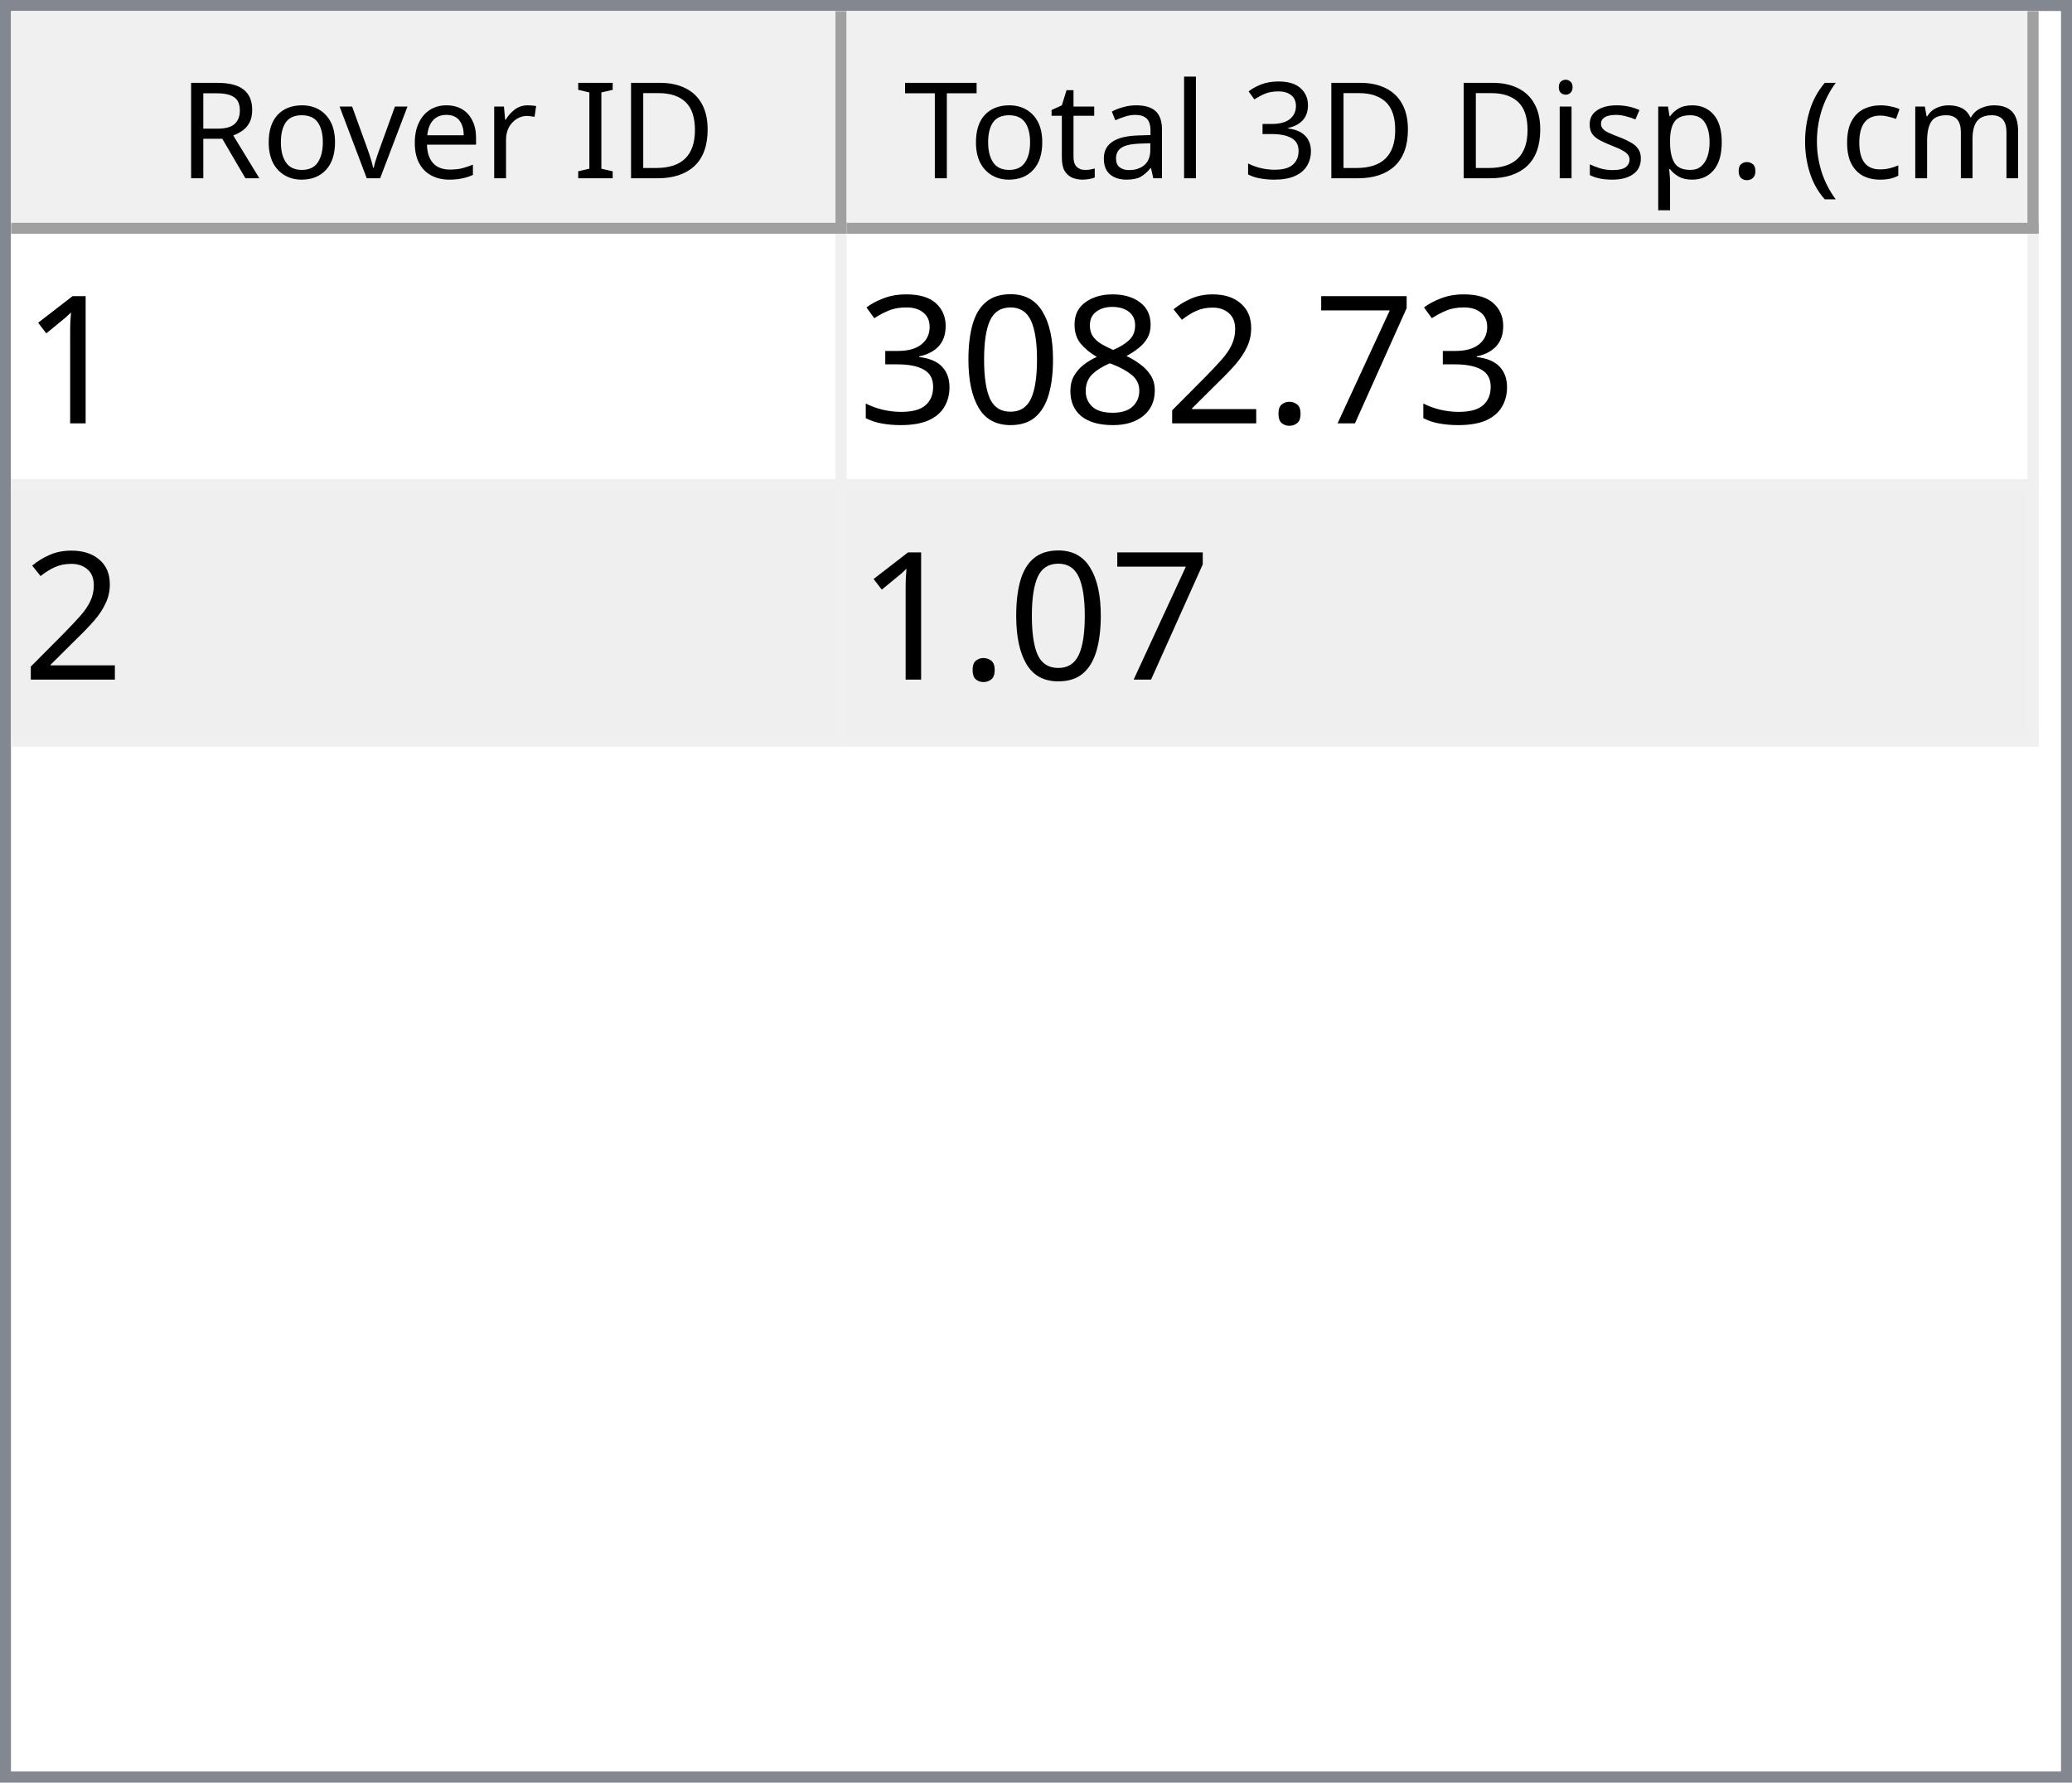
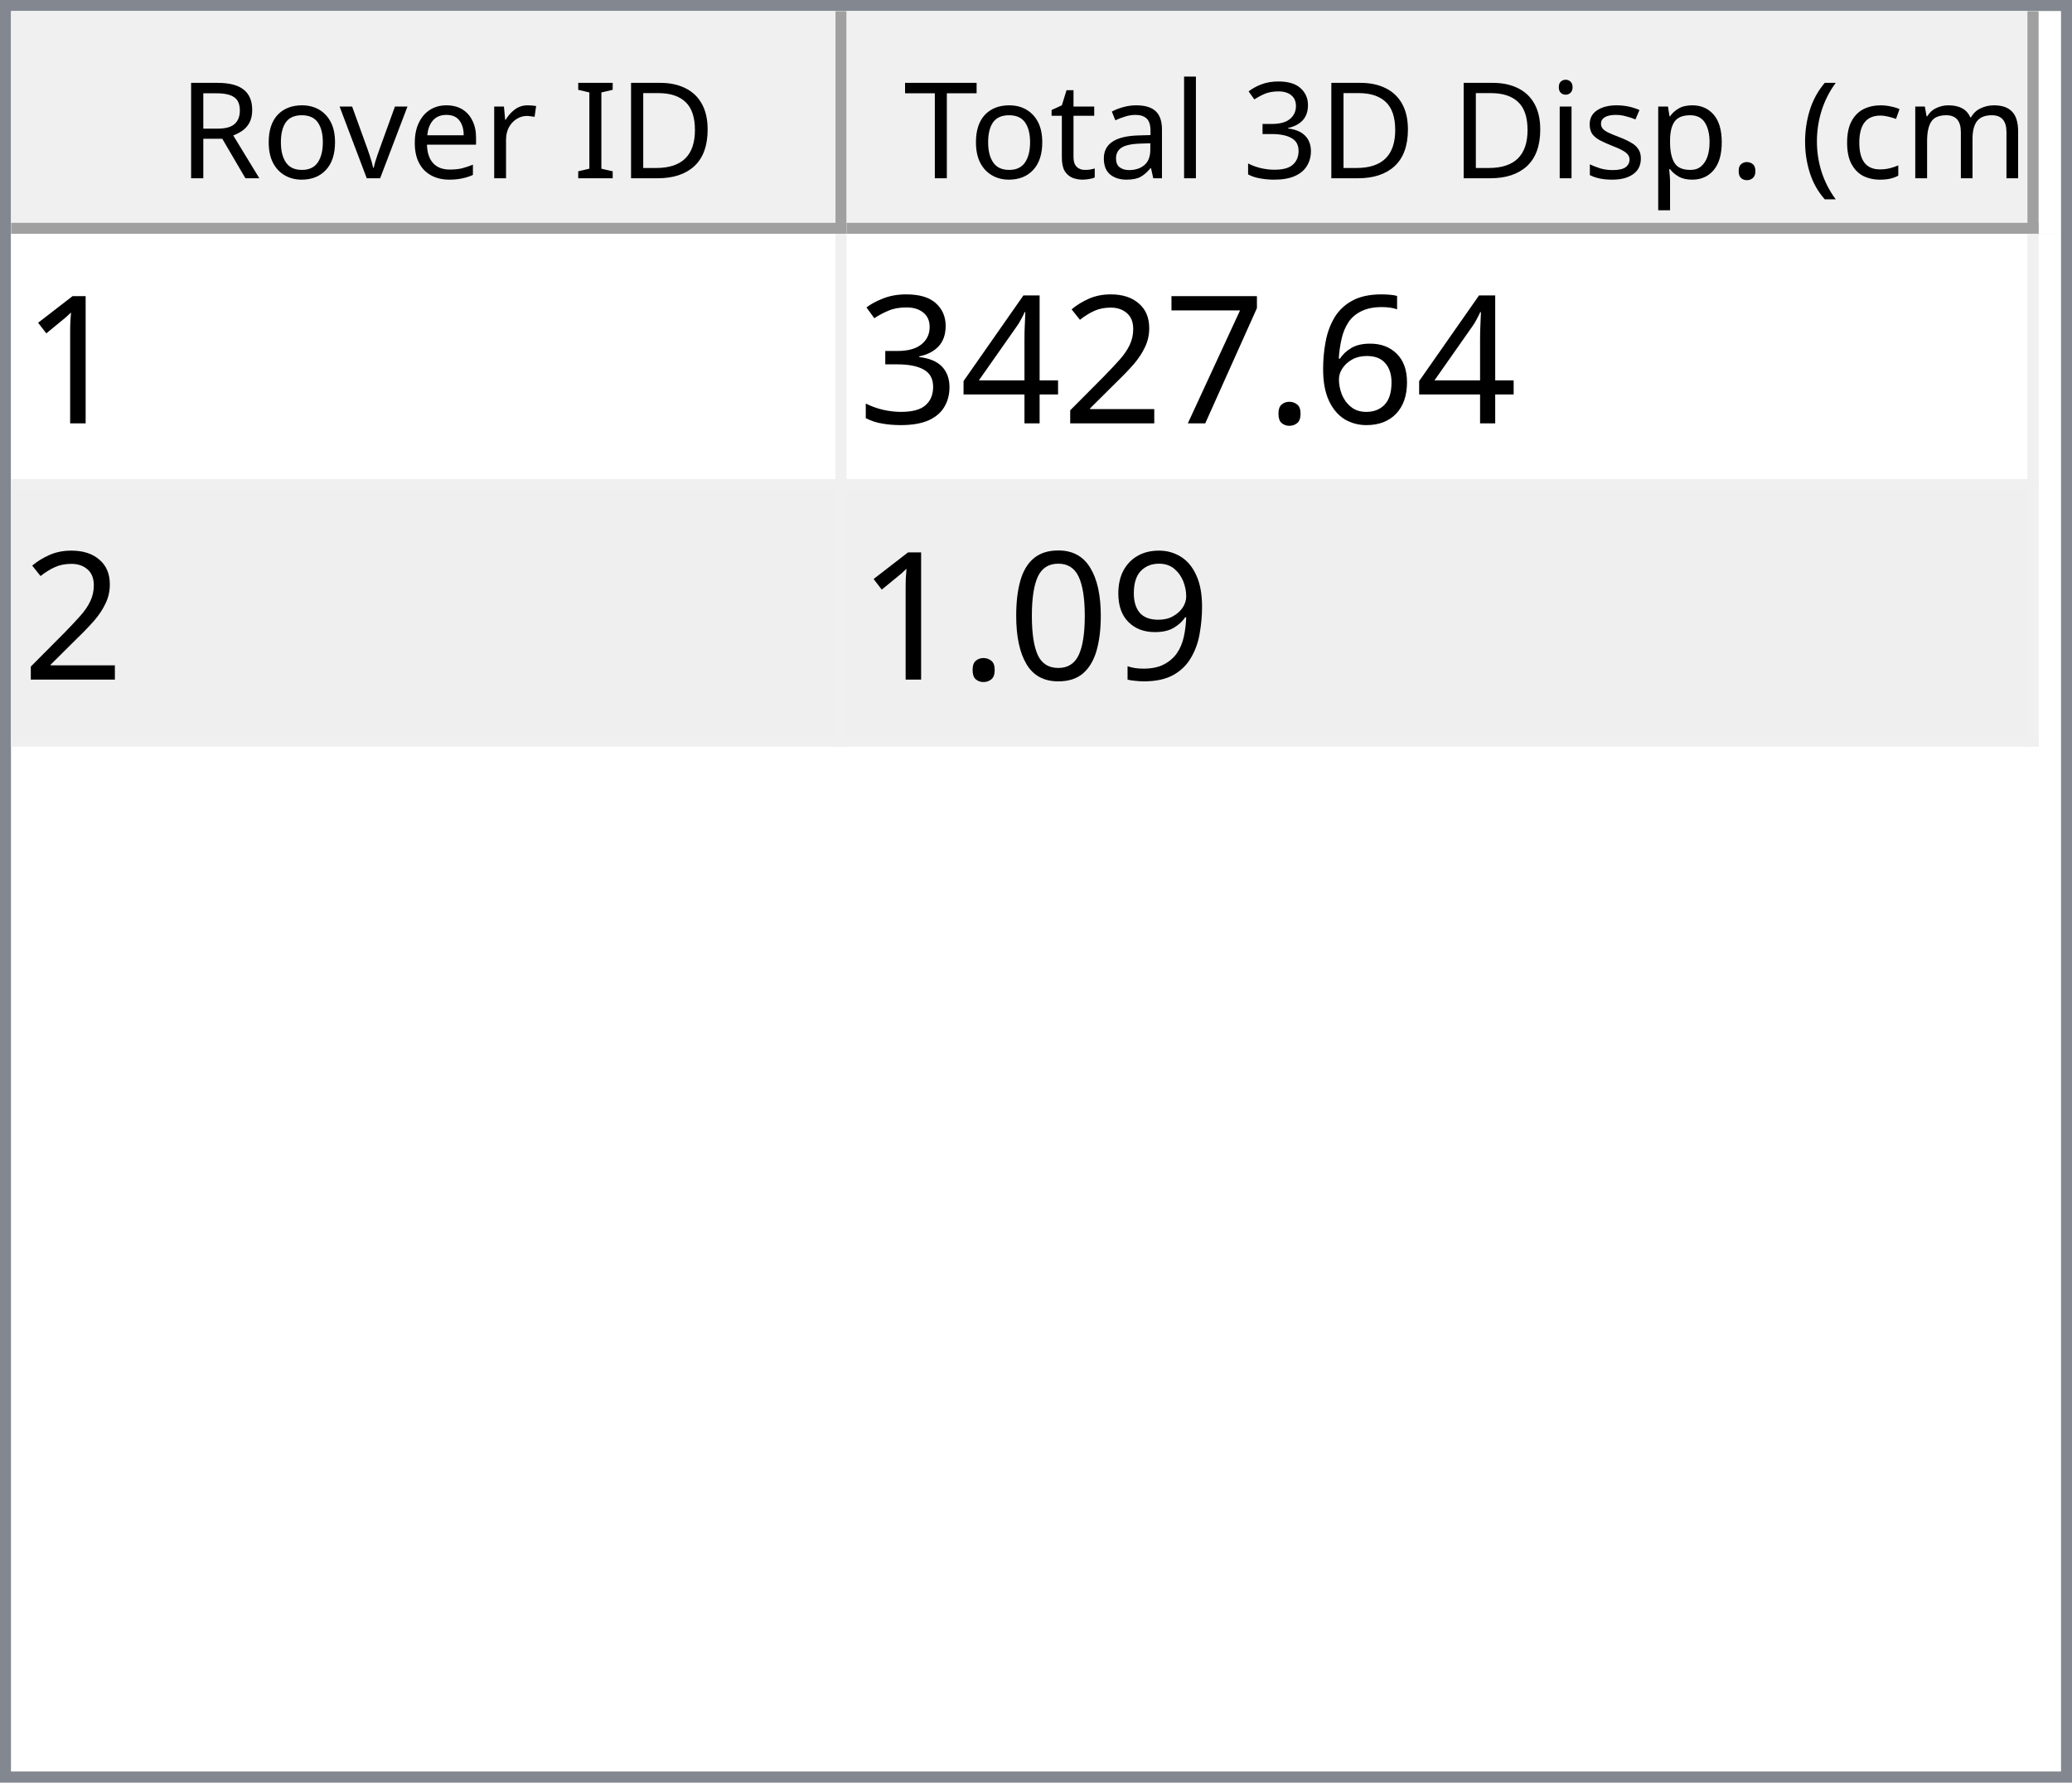
<svg xmlns="http://www.w3.org/2000/svg" style="fill-opacity:1; color-rendering:auto; color-interpolation:auto; text-rendering:auto; stroke:black; stroke-linecap:square; stroke-miterlimit:10; shape-rendering:auto; stroke-opacity:1; fill:black; stroke-dasharray:none; font-weight:normal; stroke-width:1; font-family:'Dialog'; font-style:normal; stroke-linejoin:miter; font-size:12px; stroke-dashoffset:0; image-rendering:auto;" width="186" height="160">
  <defs id="genericDefs" />
  <g>
    <defs id="defs1">
      <clipPath clipPathUnits="userSpaceOnUse" id="clipPath1">
        <path d="M0 0 L186 0 L186 160 L0 160 L0 0 Z" />
      </clipPath>
      <clipPath clipPathUnits="userSpaceOnUse" id="clipPath2">
        <path d="M0 0 L0 160 L186 160 L186 0 Z" />
      </clipPath>
      <clipPath clipPathUnits="userSpaceOnUse" id="clipPath3">
        <path d="M0 0 L0 20 L184 20 L184 0 Z" />
      </clipPath>
      <clipPath clipPathUnits="userSpaceOnUse" id="clipPath4">
        <path d="M0 0 L0 20 L75 20 L75 0 Z" />
      </clipPath>
      <clipPath clipPathUnits="userSpaceOnUse" id="clipPath5">
        <path d="M1 1 L1 19 L74 19 L74 1 Z" />
      </clipPath>
      <clipPath clipPathUnits="userSpaceOnUse" id="clipPath6">
        <path d="M0 0 L0 18 L73 18 L73 0 Z" />
      </clipPath>
      <clipPath clipPathUnits="userSpaceOnUse" id="clipPath7">
        <path d="M-0.5 -0.5 L-0.5 19.5 L74.5 19.5 L74.5 -0.5 Z" />
      </clipPath>
      <clipPath clipPathUnits="userSpaceOnUse" id="clipPath8">
        <path d="M0 0 L0 20 L107 20 L107 0 Z" />
      </clipPath>
      <clipPath clipPathUnits="userSpaceOnUse" id="clipPath9">
        <path d="M1 1 L1 19 L106 19 L106 1 Z" />
      </clipPath>
      <clipPath clipPathUnits="userSpaceOnUse" id="clipPath10">
        <path d="M0 0 L0 18 L105 18 L105 0 Z" />
      </clipPath>
      <clipPath clipPathUnits="userSpaceOnUse" id="clipPath11">
        <path d="M-0.5 -0.5 L-0.5 19.5 L106.5 19.5 L106.5 -0.5 Z" />
      </clipPath>
      <clipPath clipPathUnits="userSpaceOnUse" id="clipPath12">
        <path d="M0 0 L0 138 L184 138 L184 0 Z" />
      </clipPath>
      <clipPath clipPathUnits="userSpaceOnUse" id="clipPath13">
        <path d="M0 0 L0 46 L182 46 L182 0 Z" />
      </clipPath>
      <clipPath clipPathUnits="userSpaceOnUse" id="clipPath14">
        <path d="M-0.5 -0.5 L-0.5 45.5 L181.5 45.5 L181.5 -0.5 Z" />
      </clipPath>
      <clipPath clipPathUnits="userSpaceOnUse" id="clipPath15">
        <path d="M0 0 L0 22 L74 22 L74 0 Z" />
      </clipPath>
      <clipPath clipPathUnits="userSpaceOnUse" id="clipPath16">
        <path d="M0 0 L0 22 L106 22 L106 0 Z" />
      </clipPath>
      <font horiz-adv-x="64.551" id="font1">
        <font-face ascent="107.91" descent="25.098" units-per-em="100" style="font-style:normal; font-family:Segoe UI; font-weight:normal;" />
        <missing-glyph horiz-adv-x="64.551" d="M8.109 0 L8.109 68.266 L56.453 68.266 L56.453 0 L8.109 0 ZM15.328 7.234 L49.219 7.234 L49.219 61.031 L15.328 61.031 L15.328 7.234 Z" />
        <glyph unicode="D" horiz-adv-x="70.117" d="M9.188 0 L9.188 70.016 L28.516 70.016 Q65.531 70.016 65.531 35.891 Q65.531 19.672 55.25 9.836 Q44.969 0 27.734 0 L9.188 0 ZM17.391 62.594 L17.391 7.422 L27.828 7.422 Q41.609 7.422 49.273 14.797 Q56.938 22.172 56.938 35.688 Q56.938 62.594 28.328 62.594 L17.391 62.594 Z" />
        <glyph unicode="I" horiz-adv-x="26.611" d="M17.391 0 L9.188 0 L9.188 70.016 L17.391 70.016 L17.391 0 Z" />
        <glyph unicode=" " horiz-adv-x="27.393" d="" />
        <glyph unicode="r" horiz-adv-x="34.766" d="M34.188 41.891 Q32.078 43.5 28.125 43.5 Q23 43.5 19.555 38.672 Q16.109 33.844 16.109 25.484 L16.109 0 L8.109 0 L8.109 50 L16.109 50 L16.109 39.703 L16.312 39.703 Q18.016 44.969 21.531 47.922 Q25.047 50.875 29.391 50.875 Q32.516 50.875 34.188 50.203 L34.188 41.891 Z" />
        <glyph unicode="e" horiz-adv-x="52.295" d="M48.297 23 L12.984 23 Q13.188 14.656 17.484 10.109 Q21.781 5.562 29.297 5.562 Q37.75 5.562 44.828 11.141 L44.828 3.609 Q38.234 -1.172 27.391 -1.172 Q16.797 -1.172 10.742 5.641 Q4.688 12.453 4.688 24.812 Q4.688 36.469 11.305 43.82 Q17.922 51.172 27.734 51.172 Q37.547 51.172 42.922 44.828 Q48.297 38.484 48.297 27.203 L48.297 23 ZM40.094 29.781 Q40.047 36.719 36.75 40.578 Q33.453 44.438 27.594 44.438 Q21.922 44.438 17.969 40.383 Q14.016 36.328 13.094 29.781 L40.094 29.781 Z" />
        <glyph unicode="v" horiz-adv-x="47.9" d="M47.406 50 L27.484 0 L19.625 0 L0.688 50 L9.469 50 L22.172 13.672 Q23.578 9.672 23.922 6.688 L24.125 6.688 Q24.609 10.453 25.688 13.484 L38.969 50 L47.406 50 Z" />
        <glyph unicode="o" horiz-adv-x="58.594" d="M29 -1.172 Q17.922 -1.172 11.305 5.836 Q4.688 12.844 4.688 24.422 Q4.688 37.016 11.57 44.094 Q18.453 51.172 30.172 51.172 Q41.359 51.172 47.633 44.289 Q53.906 37.406 53.906 25.203 Q53.906 13.234 47.141 6.031 Q40.375 -1.172 29 -1.172 ZM29.594 44.438 Q21.875 44.438 17.383 39.188 Q12.891 33.938 12.891 24.703 Q12.891 15.828 17.43 10.695 Q21.969 5.562 29.594 5.562 Q37.359 5.562 41.531 10.594 Q45.703 15.625 45.703 24.906 Q45.703 34.281 41.531 39.359 Q37.359 44.438 29.594 44.438 Z" />
        <glyph unicode="R" horiz-adv-x="59.814" d="M59.375 0 L49.609 0 L37.891 19.625 Q36.281 22.359 34.766 24.289 Q33.25 26.219 31.664 27.438 Q30.078 28.656 28.25 29.219 Q26.422 29.781 24.125 29.781 L17.391 29.781 L17.391 0 L9.188 0 L9.188 70.016 L30.078 70.016 Q34.672 70.016 38.555 68.867 Q42.438 67.719 45.289 65.375 Q48.141 63.031 49.758 59.547 Q51.375 56.062 51.375 51.375 Q51.375 47.703 50.273 44.656 Q49.172 41.609 47.148 39.211 Q45.125 36.812 42.266 35.133 Q39.406 33.453 35.844 32.516 L35.844 32.328 Q37.594 31.547 38.891 30.547 Q40.188 29.547 41.359 28.18 Q42.531 26.812 43.68 25.078 Q44.828 23.344 46.234 21.047 L59.375 0 ZM17.391 62.594 L17.391 37.203 L28.516 37.203 Q31.594 37.203 34.203 38.133 Q36.812 39.062 38.719 40.797 Q40.625 42.531 41.703 45.047 Q42.781 47.562 42.781 50.688 Q42.781 56.297 39.141 59.445 Q35.5 62.594 28.609 62.594 L17.391 62.594 Z" />
        <glyph unicode=")" horiz-adv-x="30.176" d="M8.297 -15.922 L1.172 -15.922 Q16.406 2.344 16.406 26.812 Q16.406 51.469 1.078 70.016 L8.297 70.016 Q23.531 52.156 23.531 26.703 Q23.531 1.375 8.297 -15.922 Z" />
        <glyph unicode="m" horiz-adv-x="86.133" d="M79.109 0 L71.094 0 L71.094 28.719 Q71.094 37.016 68.531 40.727 Q65.969 44.438 59.906 44.438 Q54.781 44.438 51.195 39.75 Q47.609 35.062 47.609 28.516 L47.609 0 L39.594 0 L39.594 29.688 Q39.594 44.438 28.219 44.438 Q22.953 44.438 19.531 40.016 Q16.109 35.594 16.109 28.516 L16.109 0 L8.109 0 L8.109 50 L16.109 50 L16.109 42.094 L16.312 42.094 Q21.625 51.172 31.844 51.172 Q36.969 51.172 40.773 48.312 Q44.578 45.453 46 40.828 Q51.562 51.172 62.594 51.172 Q79.109 51.172 79.109 30.812 L79.109 0 Z" />
        <glyph unicode="c" horiz-adv-x="46.191" d="M42.188 2.297 Q36.422 -1.172 28.516 -1.172 Q17.828 -1.172 11.258 5.789 Q4.688 12.75 4.688 23.828 Q4.688 36.188 11.766 43.68 Q18.844 51.172 30.672 51.172 Q37.25 51.172 42.281 48.734 L42.281 40.531 Q36.719 44.438 30.375 44.438 Q22.703 44.438 17.797 38.945 Q12.891 33.453 12.891 24.516 Q12.891 15.719 17.508 10.641 Q22.125 5.562 29.891 5.562 Q36.422 5.562 42.188 9.906 L42.188 2.297 Z" />
        <glyph unicode="(" horiz-adv-x="30.176" d="M29.109 -15.922 L21.969 -15.922 Q6.844 1.375 6.844 26.703 Q6.844 52.156 21.969 70.016 L29.203 70.016 Q13.875 51.469 13.875 26.812 Q13.875 2.344 29.109 -15.922 Z" />
        <glyph unicode="." horiz-adv-x="21.68" d="M10.891 -1.078 Q8.641 -1.078 7.055 0.539 Q5.469 2.156 5.469 4.391 Q5.469 6.641 7.055 8.273 Q8.641 9.906 10.891 9.906 Q13.188 9.906 14.797 8.273 Q16.406 6.641 16.406 4.391 Q16.406 2.156 14.797 0.539 Q13.188 -1.078 10.891 -1.078 Z" />
        <glyph unicode="p" horiz-adv-x="58.789" d="M16.312 7.234 L16.109 7.234 L16.109 -23 L8.109 -23 L8.109 50 L16.109 50 L16.109 41.219 L16.312 41.219 Q22.219 51.172 33.594 51.172 Q43.266 51.172 48.688 44.461 Q54.109 37.75 54.109 26.469 Q54.109 13.922 48 6.375 Q41.891 -1.172 31.297 -1.172 Q21.578 -1.172 16.312 7.234 ZM16.109 27.391 L16.109 20.406 Q16.109 14.203 20.141 9.883 Q24.172 5.562 30.375 5.562 Q37.641 5.562 41.773 11.133 Q45.906 16.703 45.906 26.609 Q45.906 34.969 42.047 39.703 Q38.188 44.438 31.594 44.438 Q24.609 44.438 20.359 39.578 Q16.109 34.719 16.109 27.391 Z" />
        <glyph unicode="s" horiz-adv-x="42.432" d="M5.078 1.812 L5.078 10.406 Q11.625 5.562 19.484 5.562 Q30.031 5.562 30.031 12.594 Q30.031 14.594 29.125 15.992 Q28.219 17.391 26.68 18.461 Q25.141 19.531 23.07 20.383 Q21 21.234 18.609 22.172 Q15.281 23.484 12.766 24.828 Q10.25 26.172 8.57 27.859 Q6.891 29.547 6.031 31.695 Q5.172 33.844 5.172 36.719 Q5.172 40.234 6.789 42.945 Q8.406 45.656 11.086 47.484 Q13.766 49.312 17.211 50.242 Q20.656 51.172 24.312 51.172 Q30.812 51.172 35.938 48.922 L35.938 40.828 Q30.422 44.438 23.25 44.438 Q21 44.438 19.195 43.922 Q17.391 43.406 16.094 42.477 Q14.797 41.547 14.086 40.258 Q13.375 38.969 13.375 37.406 Q13.375 35.453 14.086 34.133 Q14.797 32.812 16.164 31.789 Q17.531 30.766 19.484 29.938 Q21.438 29.109 23.922 28.125 Q27.25 26.859 29.883 25.516 Q32.516 24.172 34.375 22.484 Q36.234 20.797 37.234 18.602 Q38.234 16.406 38.234 13.375 Q38.234 9.672 36.602 6.938 Q34.969 4.203 32.234 2.398 Q29.5 0.594 25.93 -0.289 Q22.359 -1.172 18.453 -1.172 Q10.75 -1.172 5.078 1.812 Z" />
        <glyph unicode="i" horiz-adv-x="24.219" d="M12.203 62.703 Q10.062 62.703 8.547 64.164 Q7.031 65.625 7.031 67.875 Q7.031 70.125 8.547 71.609 Q10.062 73.094 12.203 73.094 Q14.406 73.094 15.945 71.609 Q17.484 70.125 17.484 67.875 Q17.484 65.719 15.945 64.211 Q14.406 62.703 12.203 62.703 ZM16.109 0 L8.109 0 L8.109 50 L16.109 50 L16.109 0 Z" />
        <glyph unicode="3" horiz-adv-x="53.906" d="M46.531 19.828 Q46.531 15.094 44.75 11.211 Q42.969 7.328 39.719 4.57 Q36.469 1.812 31.93 0.297 Q27.391 -1.219 21.922 -1.219 Q11.922 -1.219 6 2.594 L6 11.188 Q13.094 5.609 22.219 5.609 Q25.875 5.609 28.828 6.539 Q31.781 7.469 33.906 9.227 Q36.031 10.984 37.18 13.477 Q38.328 15.969 38.328 19.094 Q38.328 32.812 18.797 32.812 L12.984 32.812 L12.984 39.594 L18.5 39.594 Q35.797 39.594 35.797 52.484 Q35.797 64.406 22.609 64.406 Q15.188 64.406 8.688 59.422 L8.688 67.188 Q15.375 71.188 24.609 71.188 Q29 71.188 32.57 69.969 Q36.141 68.75 38.68 66.555 Q41.219 64.359 42.609 61.281 Q44 58.203 44 54.5 Q44 40.672 30.031 36.719 L30.031 36.531 Q33.594 36.141 36.625 34.797 Q39.656 33.453 41.852 31.305 Q44.047 29.156 45.289 26.25 Q46.531 23.344 46.531 19.828 Z" />
        <glyph unicode="l" horiz-adv-x="24.219" d="M16.109 0 L8.109 0 L8.109 74.031 L16.109 74.031 L16.109 0 Z" />
        <glyph unicode="a" horiz-adv-x="50.879" d="M43.891 0 L35.891 0 L35.891 7.812 L35.688 7.812 Q30.469 -1.172 20.312 -1.172 Q12.844 -1.172 8.617 2.781 Q4.391 6.734 4.391 13.281 Q4.391 27.297 20.906 29.594 L35.891 31.688 Q35.891 44.438 25.594 44.438 Q16.547 44.438 9.281 38.281 L9.281 46.484 Q16.656 51.172 26.266 51.172 Q43.891 51.172 43.891 32.516 L43.891 0 ZM35.891 25.297 L23.828 23.641 Q18.266 22.859 15.43 20.875 Q12.594 18.891 12.594 13.875 Q12.594 10.203 15.211 7.883 Q17.828 5.562 22.172 5.562 Q28.125 5.562 32.008 9.742 Q35.891 13.922 35.891 20.312 L35.891 25.297 Z" />
        <glyph unicode="t" horiz-adv-x="33.887" d="M31.297 0.484 Q28.469 -1.078 23.828 -1.078 Q10.688 -1.078 10.688 13.578 L10.688 43.172 L2.094 43.172 L2.094 50 L10.688 50 L10.688 62.203 L18.703 64.797 L18.703 50 L31.297 50 L31.297 43.172 L18.703 43.172 L18.703 14.984 Q18.703 9.969 20.414 7.82 Q22.125 5.672 26.078 5.672 Q29.109 5.672 31.297 7.328 L31.297 0.484 Z" />
        <glyph unicode="T" horiz-adv-x="52.393" d="M50.594 62.594 L30.375 62.594 L30.375 0 L22.172 0 L22.172 62.594 L2 62.594 L2 70.016 L50.594 70.016 L50.594 62.594 Z" />
      </font>
      <font horiz-adv-x="75.0" id="font2">
        <font-face ascent="100.537" descent="21.973" units-per-em="100" style="font-style:normal; font-family:sans-serif; font-weight:normal;" />
        <missing-glyph horiz-adv-x="75.0" d="M12.5 0 L12.5 62.5 L62.5 62.5 L62.5 0 L12.5 0 ZM14.062 1.562 L60.938 1.562 L60.938 60.938 L14.062 60.938 L14.062 1.562 Z" />
        <glyph unicode="1" horiz-adv-x="55.615" d="M37.25 0 L28.469 0 L28.469 56 Q25.297 52.984 20.141 49.953 Q14.984 46.922 10.891 45.406 L10.891 53.906 Q18.266 57.375 23.781 62.305 Q29.297 67.234 31.594 71.875 L37.25 71.875 L37.25 0 Z" />
+         <glyph unicode="6" horiz-adv-x="55.615" d="M49.75 54.047 L41.016 53.375 Q39.844 58.547 37.703 60.891 Q34.125 64.656 28.906 64.656 Q24.703 64.656 21.531 62.312 Q17.391 59.281 14.992 53.469 Q12.594 47.656 12.5 36.922 Q15.672 41.75 20.266 44.094 Q24.859 46.438 29.891 46.438 Q38.672 46.438 44.852 39.969 Q51.031 33.5 51.031 23.25 Q51.031 16.5 48.125 10.719 Q45.219 4.938 40.141 1.859 Q35.062 -1.219 28.609 -1.219 Q17.625 -1.219 10.695 6.859 Q3.766 14.938 3.766 33.5 Q3.766 54.25 11.422 63.672 Q18.109 71.875 29.438 71.875 Q37.891 71.875 43.289 67.141 Q48.688 62.406 49.75 54.047 ZM13.875 23.188 Q13.875 18.656 15.797 14.508 Q17.719 10.359 21.188 8.18 Q24.656 6 28.469 6 Q34.031 6 38.039 10.492 Q42.047 14.984 42.047 22.703 Q42.047 30.125 38.086 34.398 Q34.125 38.672 28.125 38.672 Q22.172 38.672 18.023 34.398 Q13.875 30.125 13.875 23.188 Z" />
+         <glyph unicode="." horiz-adv-x="27.783" d="M9.078 0 L9.078 10.016 L19.094 10.016 L19.094 0 L9.078 0 Z" />
        <glyph unicode="7" horiz-adv-x="55.615" d="M4.734 62.203 L4.734 70.656 L51.078 70.656 L51.078 63.812 Q44.234 56.547 37.523 44.484 Q30.812 32.422 27.156 19.672 Q24.516 10.688 23.781 0 L14.75 0 Q14.891 8.453 18.062 20.414 Q21.234 32.375 27.172 43.484 Q33.109 54.594 39.797 62.203 L4.734 62.203 Z" />
-         <glyph unicode="." horiz-adv-x="27.783" d="M9.078 0 L9.078 10.016 L19.094 10.016 L19.094 0 L9.078 0 Z" />
        <glyph unicode="2" horiz-adv-x="55.615" d="M50.344 8.453 L50.344 0 L3.031 0 Q2.938 3.172 4.047 6.109 Q5.859 10.938 9.836 15.625 Q13.812 20.312 21.344 26.469 Q33.016 36.031 37.117 41.625 Q41.219 47.219 41.219 52.203 Q41.219 57.422 37.477 61.008 Q33.734 64.594 27.734 64.594 Q21.391 64.594 17.578 60.789 Q13.766 56.984 13.719 50.25 L4.688 51.172 Q5.609 61.281 11.664 66.578 Q17.719 71.875 27.938 71.875 Q38.234 71.875 44.242 66.164 Q50.25 60.453 50.25 52 Q50.25 47.703 48.492 43.555 Q46.734 39.406 42.656 34.812 Q38.578 30.219 29.109 22.219 Q21.188 15.578 18.945 13.211 Q16.703 10.844 15.234 8.453 L50.344 8.453 Z" />
-         <glyph unicode="8" horiz-adv-x="55.615" d="M17.672 38.812 Q12.203 40.828 9.57 44.539 Q6.938 48.25 6.938 53.422 Q6.938 61.234 12.555 66.555 Q18.172 71.875 27.484 71.875 Q36.859 71.875 42.578 66.43 Q48.297 60.984 48.297 53.172 Q48.297 48.188 45.68 44.508 Q43.062 40.828 37.75 38.812 Q44.344 36.672 47.781 31.883 Q51.219 27.094 51.219 20.453 Q51.219 11.281 44.727 5.031 Q38.234 -1.219 27.641 -1.219 Q17.047 -1.219 10.547 5.055 Q4.047 11.328 4.047 20.703 Q4.047 27.688 7.594 32.398 Q11.141 37.109 17.672 38.812 ZM15.922 53.719 Q15.922 48.641 19.195 45.414 Q22.469 42.188 27.688 42.188 Q32.766 42.188 36.016 45.383 Q39.266 48.578 39.266 53.219 Q39.266 58.062 35.914 61.359 Q32.562 64.656 27.594 64.656 Q22.562 64.656 19.242 61.43 Q15.922 58.203 15.922 53.719 ZM13.094 20.656 Q13.094 16.891 14.875 13.375 Q16.656 9.859 20.172 7.93 Q23.688 6 27.734 6 Q34.031 6 38.133 10.055 Q42.234 14.109 42.234 20.359 Q42.234 26.703 38.016 30.859 Q33.797 35.016 27.438 35.016 Q21.234 35.016 17.164 30.914 Q13.094 26.812 13.094 20.656 Z" />
+         <glyph unicode="4" horiz-adv-x="55.615" d="M32.328 0 L32.328 17.141 L1.266 17.141 L1.266 25.203 L33.938 71.578 L41.109 71.578 L41.109 25.203 L50.781 25.203 L50.781 17.141 L41.109 17.141 L41.109 0 L32.328 0 ZM32.328 25.203 L32.328 57.469 L9.906 25.203 L32.328 25.203 Z" />
+         <glyph unicode="3" horiz-adv-x="55.615" d="M4.203 18.891 L12.984 20.062 Q14.5 12.594 18.141 9.297 Q21.781 6 27 6 Q33.203 6 37.477 10.297 Q41.75 14.594 41.75 20.953 Q41.75 27 37.797 30.93 Q33.844 34.859 27.734 34.859 Q25.25 34.859 21.531 33.891 L22.516 41.609 Q23.391 41.5 23.922 41.5 Q29.547 41.5 34.039 44.43 Q38.531 47.359 38.531 53.469 Q38.531 58.297 35.258 61.477 Q31.984 64.656 26.812 64.656 Q21.688 64.656 18.266 61.43 Q14.844 58.203 13.875 51.766 L5.078 53.328 Q6.688 62.156 12.398 67.016 Q18.109 71.875 26.609 71.875 Q32.469 71.875 37.398 69.359 Q42.328 66.844 44.945 62.5 Q47.562 58.156 47.562 53.266 Q47.562 48.641 45.07 44.828 Q42.578 41.016 37.703 38.766 Q44.047 37.312 47.562 32.695 Q51.078 28.078 51.078 21.141 Q51.078 11.766 44.242 5.25 Q37.406 -1.266 26.953 -1.266 Q17.531 -1.266 11.305 4.352 Q5.078 9.969 4.203 18.891 Z" />
+         <glyph unicode="9" horiz-adv-x="55.615" d="M5.469 16.547 L13.922 17.328 Q14.984 11.375 18.016 8.688 Q21.047 6 25.781 6 Q29.828 6 32.883 7.859 Q35.938 9.719 37.891 12.82 Q39.844 15.922 41.164 21.195 Q42.484 26.469 42.484 31.938 Q42.484 32.516 42.438 33.688 Q39.797 29.5 35.234 26.883 Q30.672 24.266 25.344 24.266 Q16.453 24.266 10.305 30.711 Q4.156 37.156 4.156 47.703 Q4.156 58.594 10.578 65.234 Q17 71.875 26.656 71.875 Q33.641 71.875 39.43 68.117 Q45.219 64.359 48.219 57.398 Q51.219 50.438 51.219 37.25 Q51.219 23.531 48.242 15.406 Q45.266 7.281 39.383 3.031 Q33.5 -1.219 25.594 -1.219 Q17.188 -1.219 11.867 3.445 Q6.547 8.109 5.469 16.547 ZM41.453 48.141 Q41.453 55.719 37.43 60.156 Q33.406 64.594 27.734 64.594 Q21.875 64.594 17.531 59.812 Q13.188 55.031 13.188 47.406 Q13.188 40.578 17.312 36.305 Q21.438 32.031 27.484 32.031 Q33.594 32.031 37.523 36.305 Q41.453 40.578 41.453 48.141 Z" />
        <glyph unicode="0" horiz-adv-x="55.615" d="M4.156 35.297 Q4.156 48 6.766 55.742 Q9.375 63.484 14.523 67.68 Q19.672 71.875 27.484 71.875 Q33.25 71.875 37.594 69.555 Q41.938 67.234 44.773 62.867 Q47.609 58.5 49.219 52.227 Q50.828 45.953 50.828 35.297 Q50.828 22.703 48.242 14.969 Q45.656 7.234 40.508 3.008 Q35.359 -1.219 27.484 -1.219 Q17.141 -1.219 11.234 6.203 Q4.156 15.141 4.156 35.297 ZM13.188 35.297 Q13.188 17.672 17.312 11.836 Q21.438 6 27.484 6 Q33.547 6 37.672 11.859 Q41.797 17.719 41.797 35.297 Q41.797 52.984 37.672 58.789 Q33.547 64.594 27.391 64.594 Q21.344 64.594 17.719 59.469 Q13.188 52.938 13.188 35.297 Z" />
-         <glyph unicode="3" horiz-adv-x="55.615" d="M4.203 18.891 L12.984 20.062 Q14.5 12.594 18.141 9.297 Q21.781 6 27 6 Q33.203 6 37.477 10.297 Q41.75 14.594 41.75 20.953 Q41.75 27 37.797 30.93 Q33.844 34.859 27.734 34.859 Q25.25 34.859 21.531 33.891 L22.516 41.609 Q23.391 41.5 23.922 41.5 Q29.547 41.5 34.039 44.43 Q38.531 47.359 38.531 53.469 Q38.531 58.297 35.258 61.477 Q31.984 64.656 26.812 64.656 Q21.688 64.656 18.266 61.43 Q14.844 58.203 13.875 51.766 L5.078 53.328 Q6.688 62.156 12.398 67.016 Q18.109 71.875 26.609 71.875 Q32.469 71.875 37.398 69.359 Q42.328 66.844 44.945 62.5 Q47.562 58.156 47.562 53.266 Q47.562 48.641 45.07 44.828 Q42.578 41.016 37.703 38.766 Q44.047 37.312 47.562 32.695 Q51.078 28.078 51.078 21.141 Q51.078 11.766 44.242 5.25 Q37.406 -1.266 26.953 -1.266 Q17.531 -1.266 11.305 4.352 Q5.078 9.969 4.203 18.891 Z" />
      </font>
    </defs>
    <g style="fill:white; stroke:white;">
      <rect x="0" y="0" width="186" style="clip-path:url(#clipPath1); stroke:none;" height="160" />
    </g>
    <g style="fill:white; text-rendering:optimizeSpeed; color-rendering:optimizeSpeed; image-rendering:optimizeSpeed; shape-rendering:crispEdges; stroke:white; color-interpolation:sRGB;">
      <rect x="0" width="186" height="160" y="0" style="stroke:none;" />
      <path style="stroke:none;" d="M0 160 L186 160 L186 0 L0 0 Z" />
    </g>
    <g style="fill:rgb(240,240,240); font-family:'Segoe UI'; stroke:rgb(240,240,240);">
      <rect x="0" y="0" width="186" style="clip-path:url(#clipPath2); stroke:none;" height="160" />
    </g>
    <g style="fill:rgb(130,135,144); font-family:'Segoe UI'; stroke:rgb(130,135,144);">
      <path d="M0 0 L186 0 L186 160 L0 160 L0 0 ZM1 1 L185 1 L185 159 L1 159 L1 1 Z" style="fill-rule:evenodd; clip-path:url(#clipPath2); stroke:none;" />
    </g>
    <g style="fill:white; font-family:'Segoe UI'; stroke:white;" transform="translate(1,1)">
      <rect x="0" y="0" width="184" style="clip-path:url(#clipPath3); stroke:none;" height="20" />
    </g>
    <g style="fill:rgb(240,240,240); font-family:'Segoe UI'; stroke:rgb(240,240,240);" transform="translate(1,1)">
      <rect x="0" y="0" width="75" style="clip-path:url(#clipPath4); stroke:none;" height="20" />
    </g>
    <g style="font-family:'Segoe UI';" transform="translate(2,2)">
      <text x="14" xml:space="preserve" y="14" style="clip-path:url(#clipPath6); stroke:none;">Rover ID</text>
    </g>
    <g style="fill:rgb(160,160,160); font-family:'Segoe UI'; stroke:rgb(160,160,160); stroke-linejoin:bevel;" transform="translate(1.5,1.5)">
      <line x1="74" x2="74" y1="0" style="fill:none; clip-path:url(#clipPath7);" y2="19" />
    </g>
    <g style="fill:rgb(160,160,160); font-family:'Segoe UI'; stroke:rgb(160,160,160); stroke-linejoin:bevel;" transform="matrix(1,0,0,1,1,1) translate(0.5,0.5)">
      <line x1="0" x2="74" y1="19" style="fill:none; clip-path:url(#clipPath7);" y2="19" />
    </g>
    <g style="fill:rgb(240,240,240); font-family:'Segoe UI'; stroke:rgb(240,240,240);" transform="translate(76,1)">
      <rect x="0" y="0" width="107" style="clip-path:url(#clipPath8); stroke:none;" height="20" />
    </g>
    <g style="font-family:'Segoe UI';" transform="translate(77,2)">
      <text x="1" xml:space="preserve" y="14" style="clip-path:url(#clipPath10); stroke:none;"> Total 3D Disp. (cm)</text>
    </g>
    <g style="fill:rgb(160,160,160); font-family:'Segoe UI'; stroke:rgb(160,160,160); stroke-linejoin:bevel;" transform="translate(76.5,1.5)">
      <line x1="106" x2="106" y1="0" style="fill:none; clip-path:url(#clipPath11);" y2="19" />
    </g>
    <g style="fill:rgb(160,160,160); font-family:'Segoe UI'; stroke:rgb(160,160,160); stroke-linejoin:bevel;" transform="matrix(1,0,0,1,76,1) translate(0.5,0.5)">
      <line x1="0" x2="106" y1="19" style="fill:none; clip-path:url(#clipPath11);" y2="19" />
    </g>
    <g style="fill:white; font-family:'Segoe UI'; stroke:white;" transform="translate(1,21)">
      <rect x="0" y="0" width="184" style="clip-path:url(#clipPath12); stroke:none;" height="138" />
    </g>
    <g style="fill:rgb(240,240,240); font-size:16px; font-family:sans-serif; stroke:rgb(240,240,240);" transform="translate(1,21)">
      <rect x="0" y="0" width="182" style="clip-path:url(#clipPath13); stroke:none;" height="46" />
      <line transform="translate(0.5,0.5)" x1="0" x2="181" y1="22" style="clip-path:url(#clipPath14); fill:none; stroke-linejoin:bevel;" y2="22" />
    </g>
    <g transform="matrix(1,0,0,1,1,21) translate(0.5,0.5)" style="fill:rgb(240,240,240); font-size:16px; font-family:sans-serif; stroke:rgb(240,240,240); stroke-linejoin:bevel;">
      <line x1="0" x2="181" y1="45" style="fill:none; clip-path:url(#clipPath14);" y2="45" />
    </g>
    <g transform="matrix(1,0,0,1,1,21) translate(0.5,0.5)" style="fill:rgb(240,240,240); font-size:16px; font-family:sans-serif; stroke:rgb(240,240,240); stroke-linejoin:bevel;">
      <line x1="74" x2="74" y1="0" style="fill:none; clip-path:url(#clipPath14);" y2="45" />
    </g>
    <g transform="matrix(1,0,0,1,1,21) translate(0.5,0.5)" style="fill:rgb(240,240,240); font-size:16px; font-family:sans-serif; stroke:rgb(240,240,240); stroke-linejoin:bevel;">
      <line x1="181" x2="181" y1="0" style="fill:none; clip-path:url(#clipPath14);" y2="45" />
    </g>
    <g style="fill:white; font-size:16px; font-family:sans-serif; stroke:white;" transform="matrix(1,0,0,1,1,21)">
      <rect x="0" y="0" width="74" style="clip-path:url(#clipPath15); stroke:none;" height="22" />
      <text x="1" y="17" style="fill:black; clip-path:url(#clipPath15); stroke:none;" xml:space="preserve">1</text>
    </g>
    <g style="fill:white; font-size:16px; font-family:sans-serif; stroke:white;" transform="matrix(1,0,0,1,1,21) translate(75,0)">
      <rect x="0" y="0" width="106" style="clip-path:url(#clipPath16); stroke:none;" height="22" />
-       <text x="1" y="17" style="fill:black; clip-path:url(#clipPath16); stroke:none;" xml:space="preserve">3082.73</text>
+       <text x="1" y="17" style="fill:black; clip-path:url(#clipPath16); stroke:none;" xml:space="preserve">3427.64</text>
    </g>
    <g style="fill:rgb(239,239,239); font-size:16px; font-family:sans-serif; stroke:rgb(239,239,239);" transform="matrix(1,0,0,1,1,21) translate(0,23)">
      <rect x="0" y="0" width="74" style="clip-path:url(#clipPath15); stroke:none;" height="22" />
      <text x="1" y="17" style="fill:black; clip-path:url(#clipPath15); stroke:none;" xml:space="preserve">2</text>
    </g>
    <g style="fill:rgb(239,239,239); font-size:16px; font-family:sans-serif; stroke:rgb(239,239,239);" transform="matrix(1,0,0,1,1,21) translate(75,23)">
      <rect x="0" y="0" width="106" style="clip-path:url(#clipPath16); stroke:none;" height="22" />
-       <text x="1" y="17" style="fill:black; clip-path:url(#clipPath16); stroke:none;" xml:space="preserve">1.07</text>
+       <text x="1" y="17" style="fill:black; clip-path:url(#clipPath16); stroke:none;" xml:space="preserve">1.09</text>
    </g>
  </g>
</svg>
